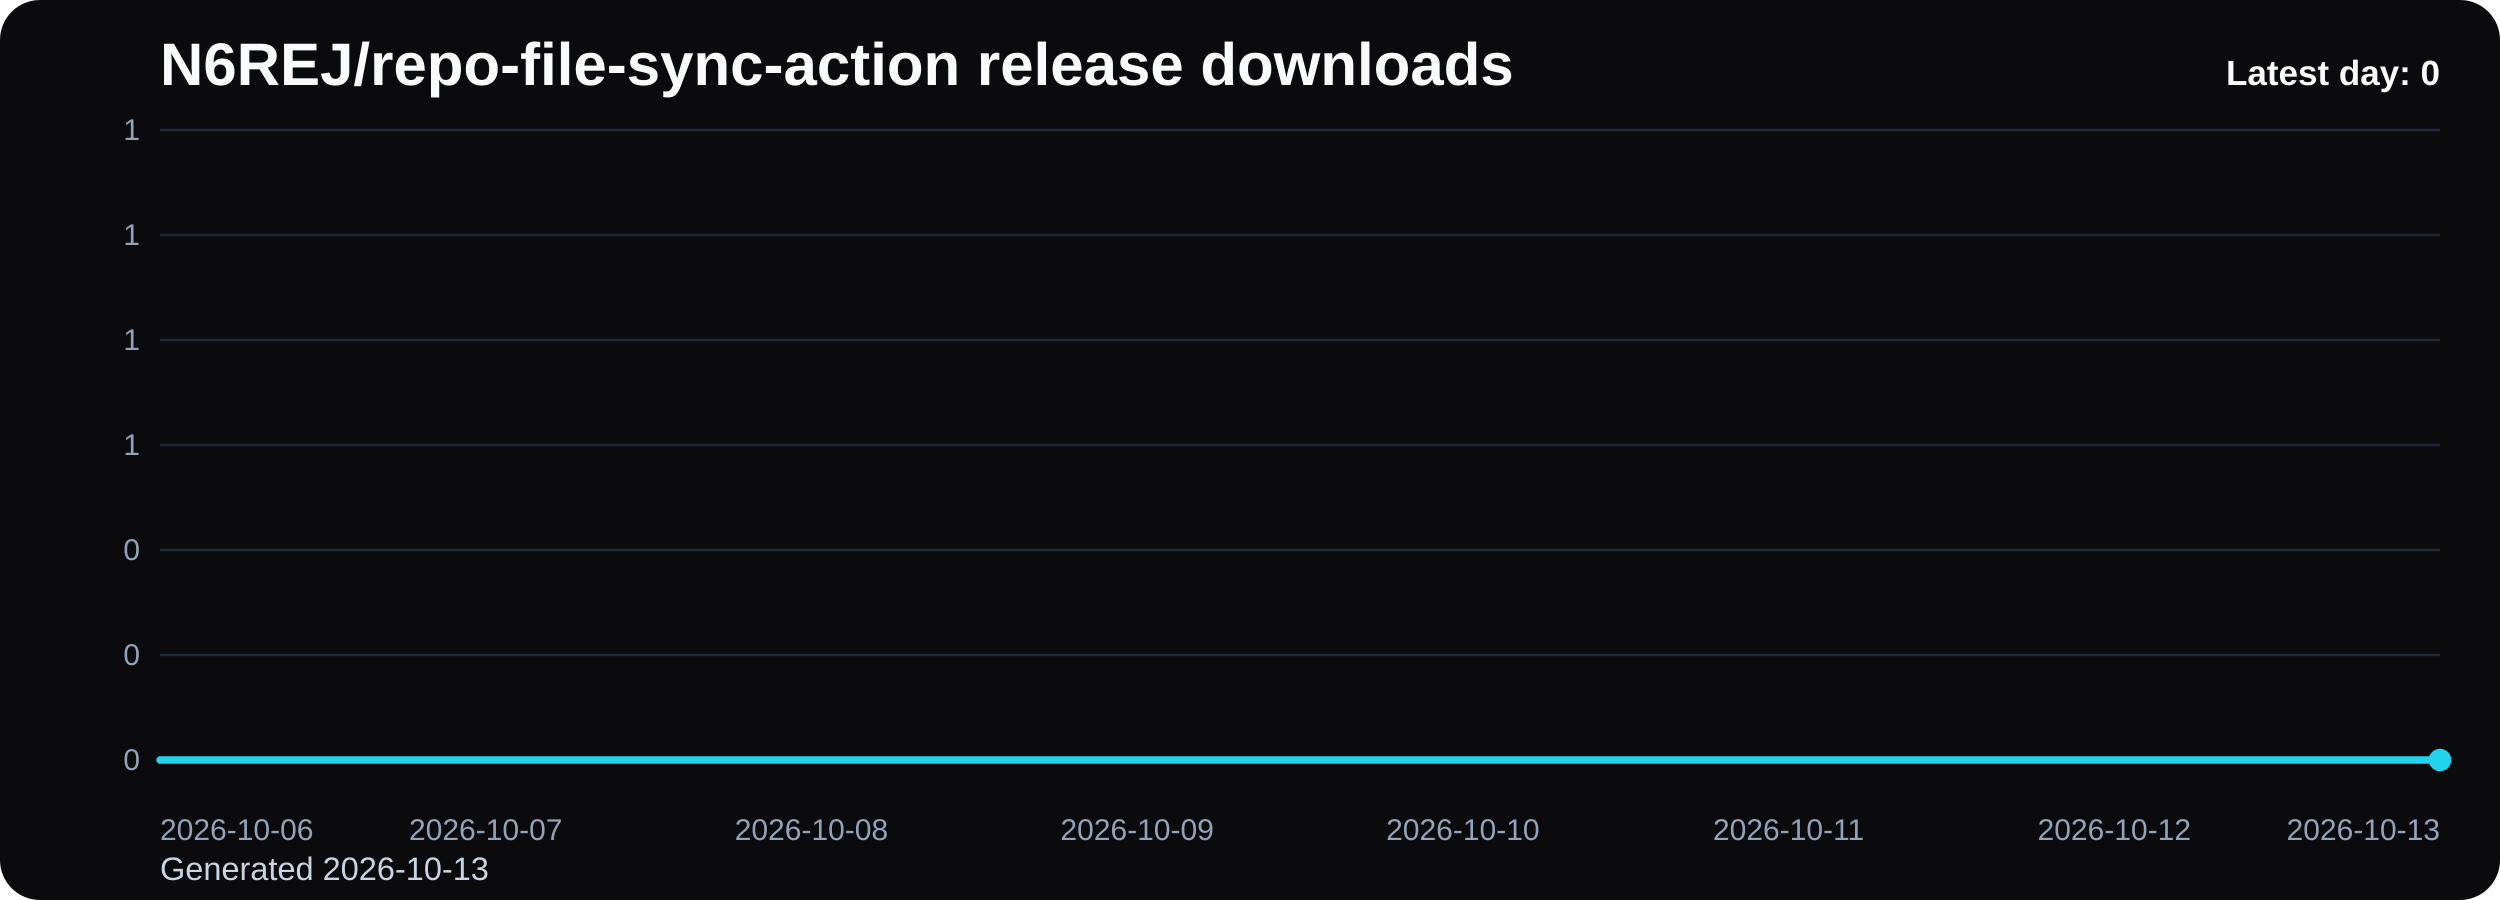
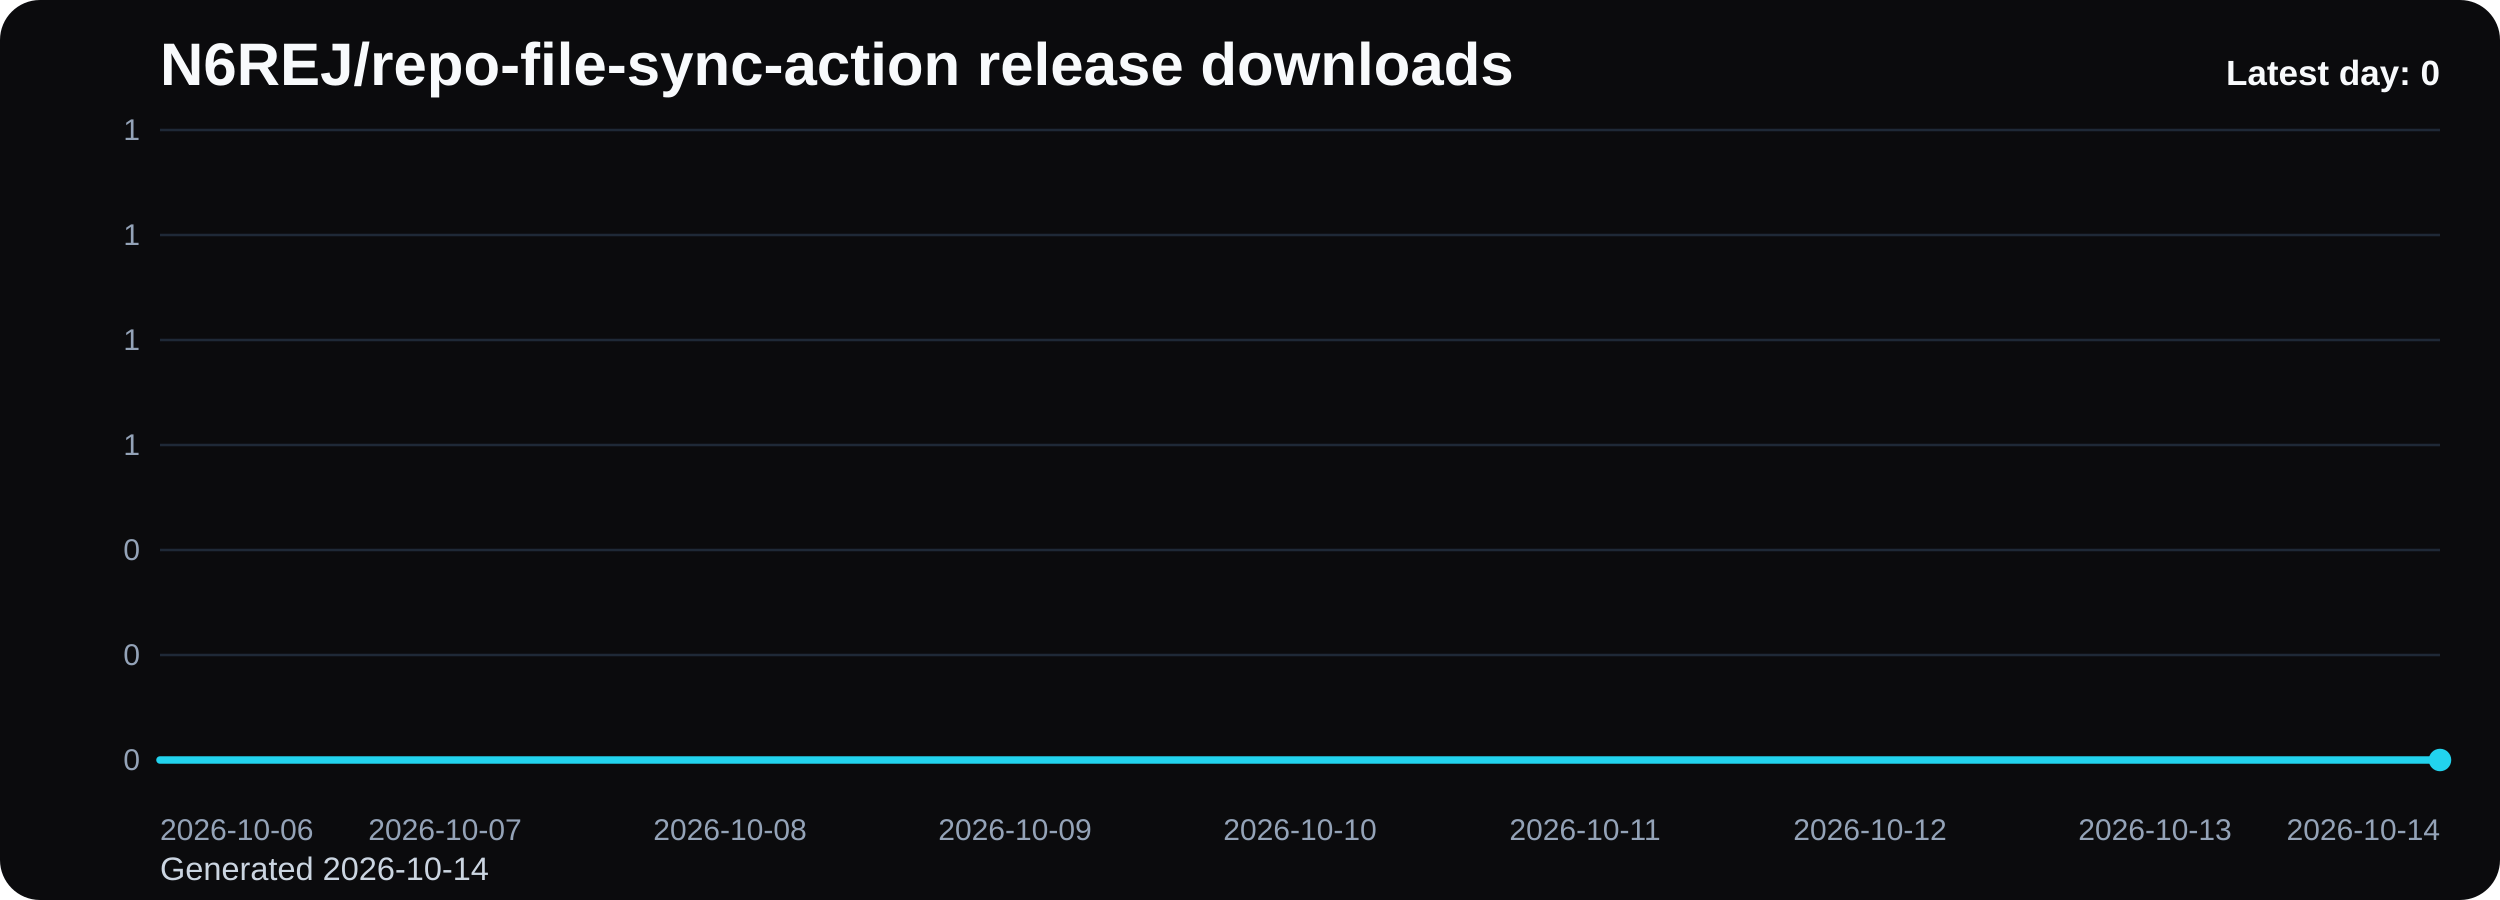
<svg xmlns="http://www.w3.org/2000/svg" viewBox="0 0 1000 360" role="img" aria-label="N6REJ/repo-file-sync-action release downloads chart">
  <defs>
    <linearGradient id="fill-daily-black" x1="0" y1="0" x2="0" y2="1">
      <stop offset="0%" stop-color="#22d3ee" stop-opacity="0.32" />
      <stop offset="100%" stop-color="#22d3ee" stop-opacity="0.05" />
    </linearGradient>
    <style>
      .bg { fill: #0b0b0d; }
      .title { font: 700 24px Arial, sans-serif; fill: #f8fafc; }
      .sub { font: 400 13px Arial, sans-serif; fill: #cbd5e1; }
      .grid { stroke: #1f2937; stroke-width: 1; }
      .axis { font: 400 12px Arial, sans-serif; fill: #94a3b8; }
      .line { fill: none; stroke: #22d3ee; stroke-width: 3; stroke-linecap: round; stroke-linejoin: round; }
      .dot { fill: #22d3ee; }
      .value { font: 600 11px Arial, sans-serif; fill: #cbd5e1; }
      .latest { font: 700 14px Arial, sans-serif; fill: #f8fafc; }
    </style>
  </defs>
  <rect class="bg" x="0" y="0" width="1000" height="360" rx="16" />
  <text class="title" x="64" y="34">N6REJ/repo-file-sync-action release downloads</text>
-   <text class="sub" x="64" y="352">Generated 2026-10-13</text>
+   <text class="sub" x="64" y="352">Generated 2026-10-14</text>
  <line x1="64" y1="52.00" x2="976" y2="52.00" class="grid" />
  <text x="56" y="56.00" text-anchor="end" class="axis">1</text>
  <line x1="64" y1="94.00" x2="976" y2="94.00" class="grid" />
  <text x="56" y="98.00" text-anchor="end" class="axis">1</text>
  <line x1="64" y1="136.00" x2="976" y2="136.00" class="grid" />
  <text x="56" y="140.00" text-anchor="end" class="axis">1</text>
  <line x1="64" y1="178.00" x2="976" y2="178.00" class="grid" />
  <text x="56" y="182.00" text-anchor="end" class="axis">1</text>
  <line x1="64" y1="220.00" x2="976" y2="220.00" class="grid" />
  <text x="56" y="224.00" text-anchor="end" class="axis">0</text>
  <line x1="64" y1="262.00" x2="976" y2="262.00" class="grid" />
  <text x="56" y="266.00" text-anchor="end" class="axis">0</text>
  <line x1="64" y1="304.00" x2="976" y2="304.00" class="grid" />
  <text x="56" y="308.00" text-anchor="end" class="axis">0</text>
-   <path d="M 64.00 304 L 64.00 304.00 L 194.29 304.00 L 324.57 304.00 L 454.86 304.00 L 585.14 304.00 L 715.43 304.00 L 845.71 304.00 L 976.00 304.00 L 976.00 304 Z" fill="url(#fill-daily-black)" />
-   <polyline class="line" points="64.00,304.00 194.29,304.00 324.57,304.00 454.86,304.00 585.14,304.00 715.43,304.00 845.71,304.00 976.00,304.00" />
+   <path d="M 64.00 304 L 64.00 304.00 L 178.00 304.00 L 292.00 304.00 L 406.00 304.00 L 520.00 304.00 L 634.00 304.00 L 748.00 304.00 L 862.00 304.00 L 976.00 304.00 L 976.00 304 Z" fill="url(#fill-daily-black)" />
+   <polyline class="line" points="64.00,304.00 178.00,304.00 292.00,304.00 406.00,304.00 520.00,304.00 634.00,304.00 748.00,304.00 862.00,304.00 976.00,304.00" />
  <circle class="dot" cx="976.00" cy="304.00" r="4.5" />
  <text class="axis" x="64.00" y="336" text-anchor="start">2026-10-06</text>
-   <text class="axis" x="194.29" y="336" text-anchor="middle">2026-10-07</text>
-   <text class="axis" x="324.57" y="336" text-anchor="middle">2026-10-08</text>
-   <text class="axis" x="454.86" y="336" text-anchor="middle">2026-10-09</text>
-   <text class="axis" x="585.14" y="336" text-anchor="middle">2026-10-10</text>
-   <text class="axis" x="715.43" y="336" text-anchor="middle">2026-10-11</text>
-   <text class="axis" x="845.71" y="336" text-anchor="middle">2026-10-12</text>
-   <text class="axis" x="976.00" y="336" text-anchor="end">2026-10-13</text>
+   <text class="axis" x="178.00" y="336" text-anchor="middle">2026-10-07</text>
+   <text class="axis" x="292.00" y="336" text-anchor="middle">2026-10-08</text>
+   <text class="axis" x="406.00" y="336" text-anchor="middle">2026-10-09</text>
+   <text class="axis" x="520.00" y="336" text-anchor="middle">2026-10-10</text>
+   <text class="axis" x="634.00" y="336" text-anchor="middle">2026-10-11</text>
+   <text class="axis" x="748.00" y="336" text-anchor="middle">2026-10-12</text>
+   <text class="axis" x="862.00" y="336" text-anchor="middle">2026-10-13</text>
+   <text class="axis" x="976.00" y="336" text-anchor="end">2026-10-14</text>
  <text class="latest" x="976" y="34" text-anchor="end">Latest day: 0</text>
</svg>
